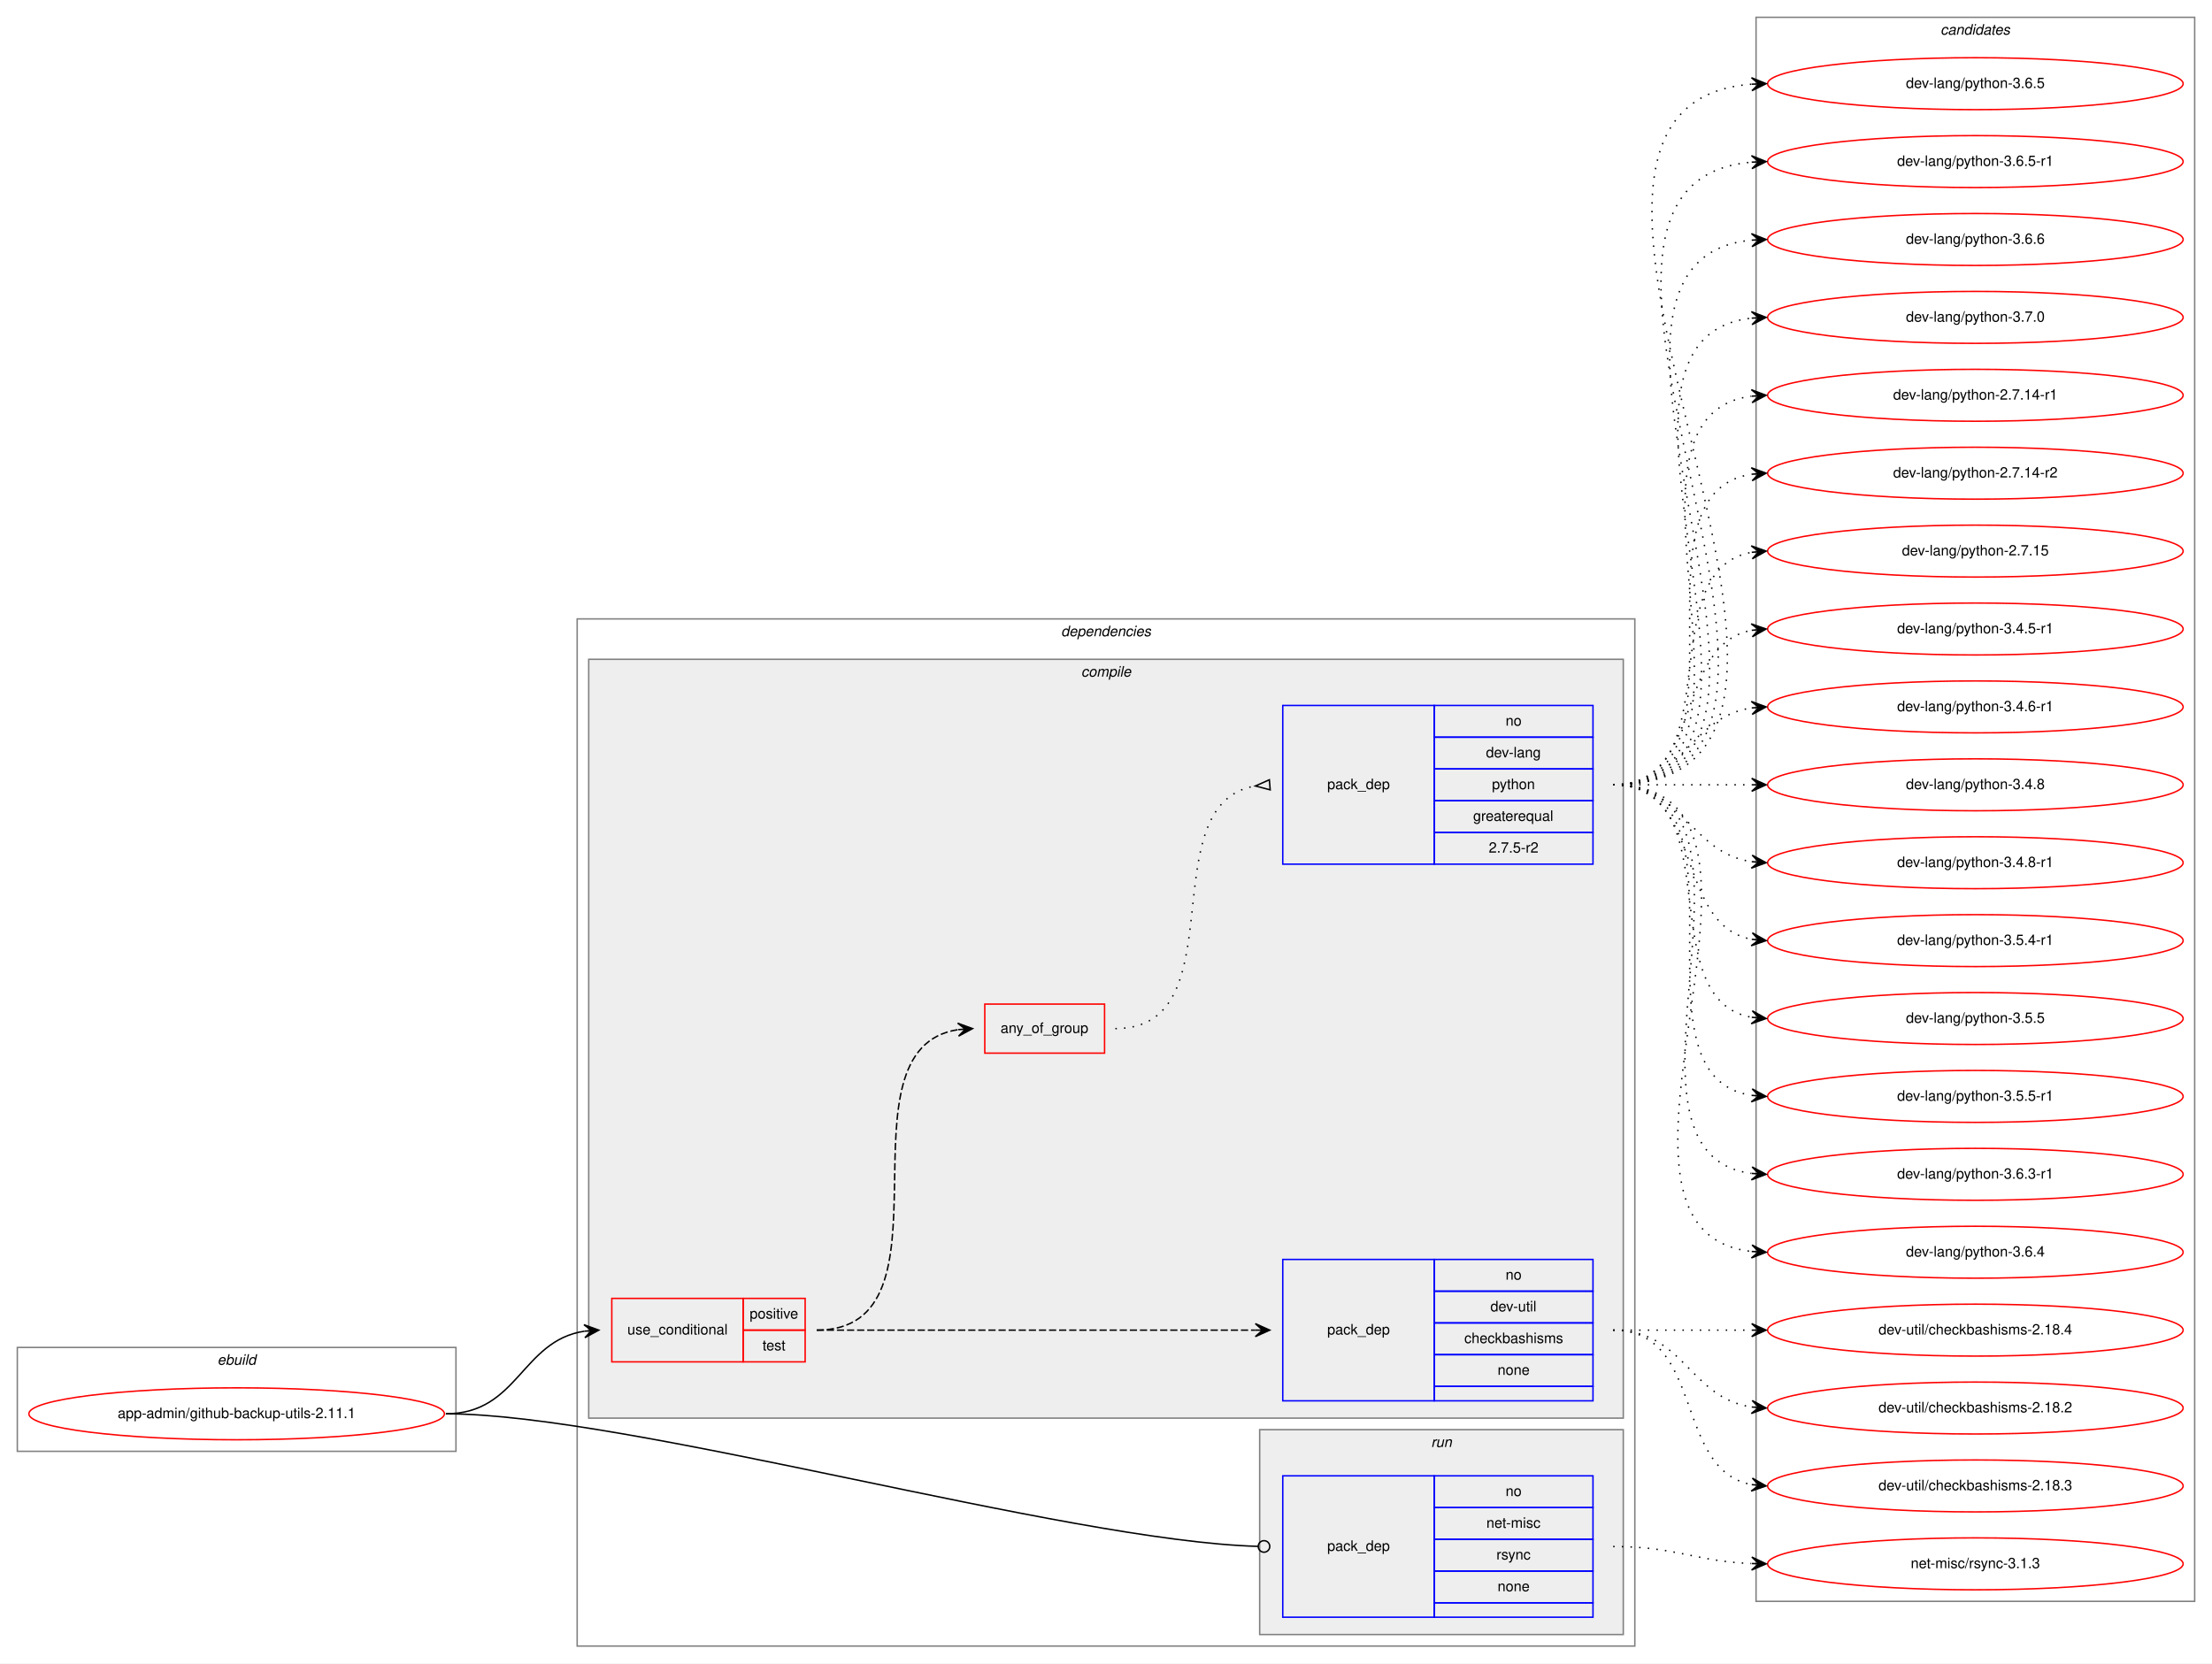
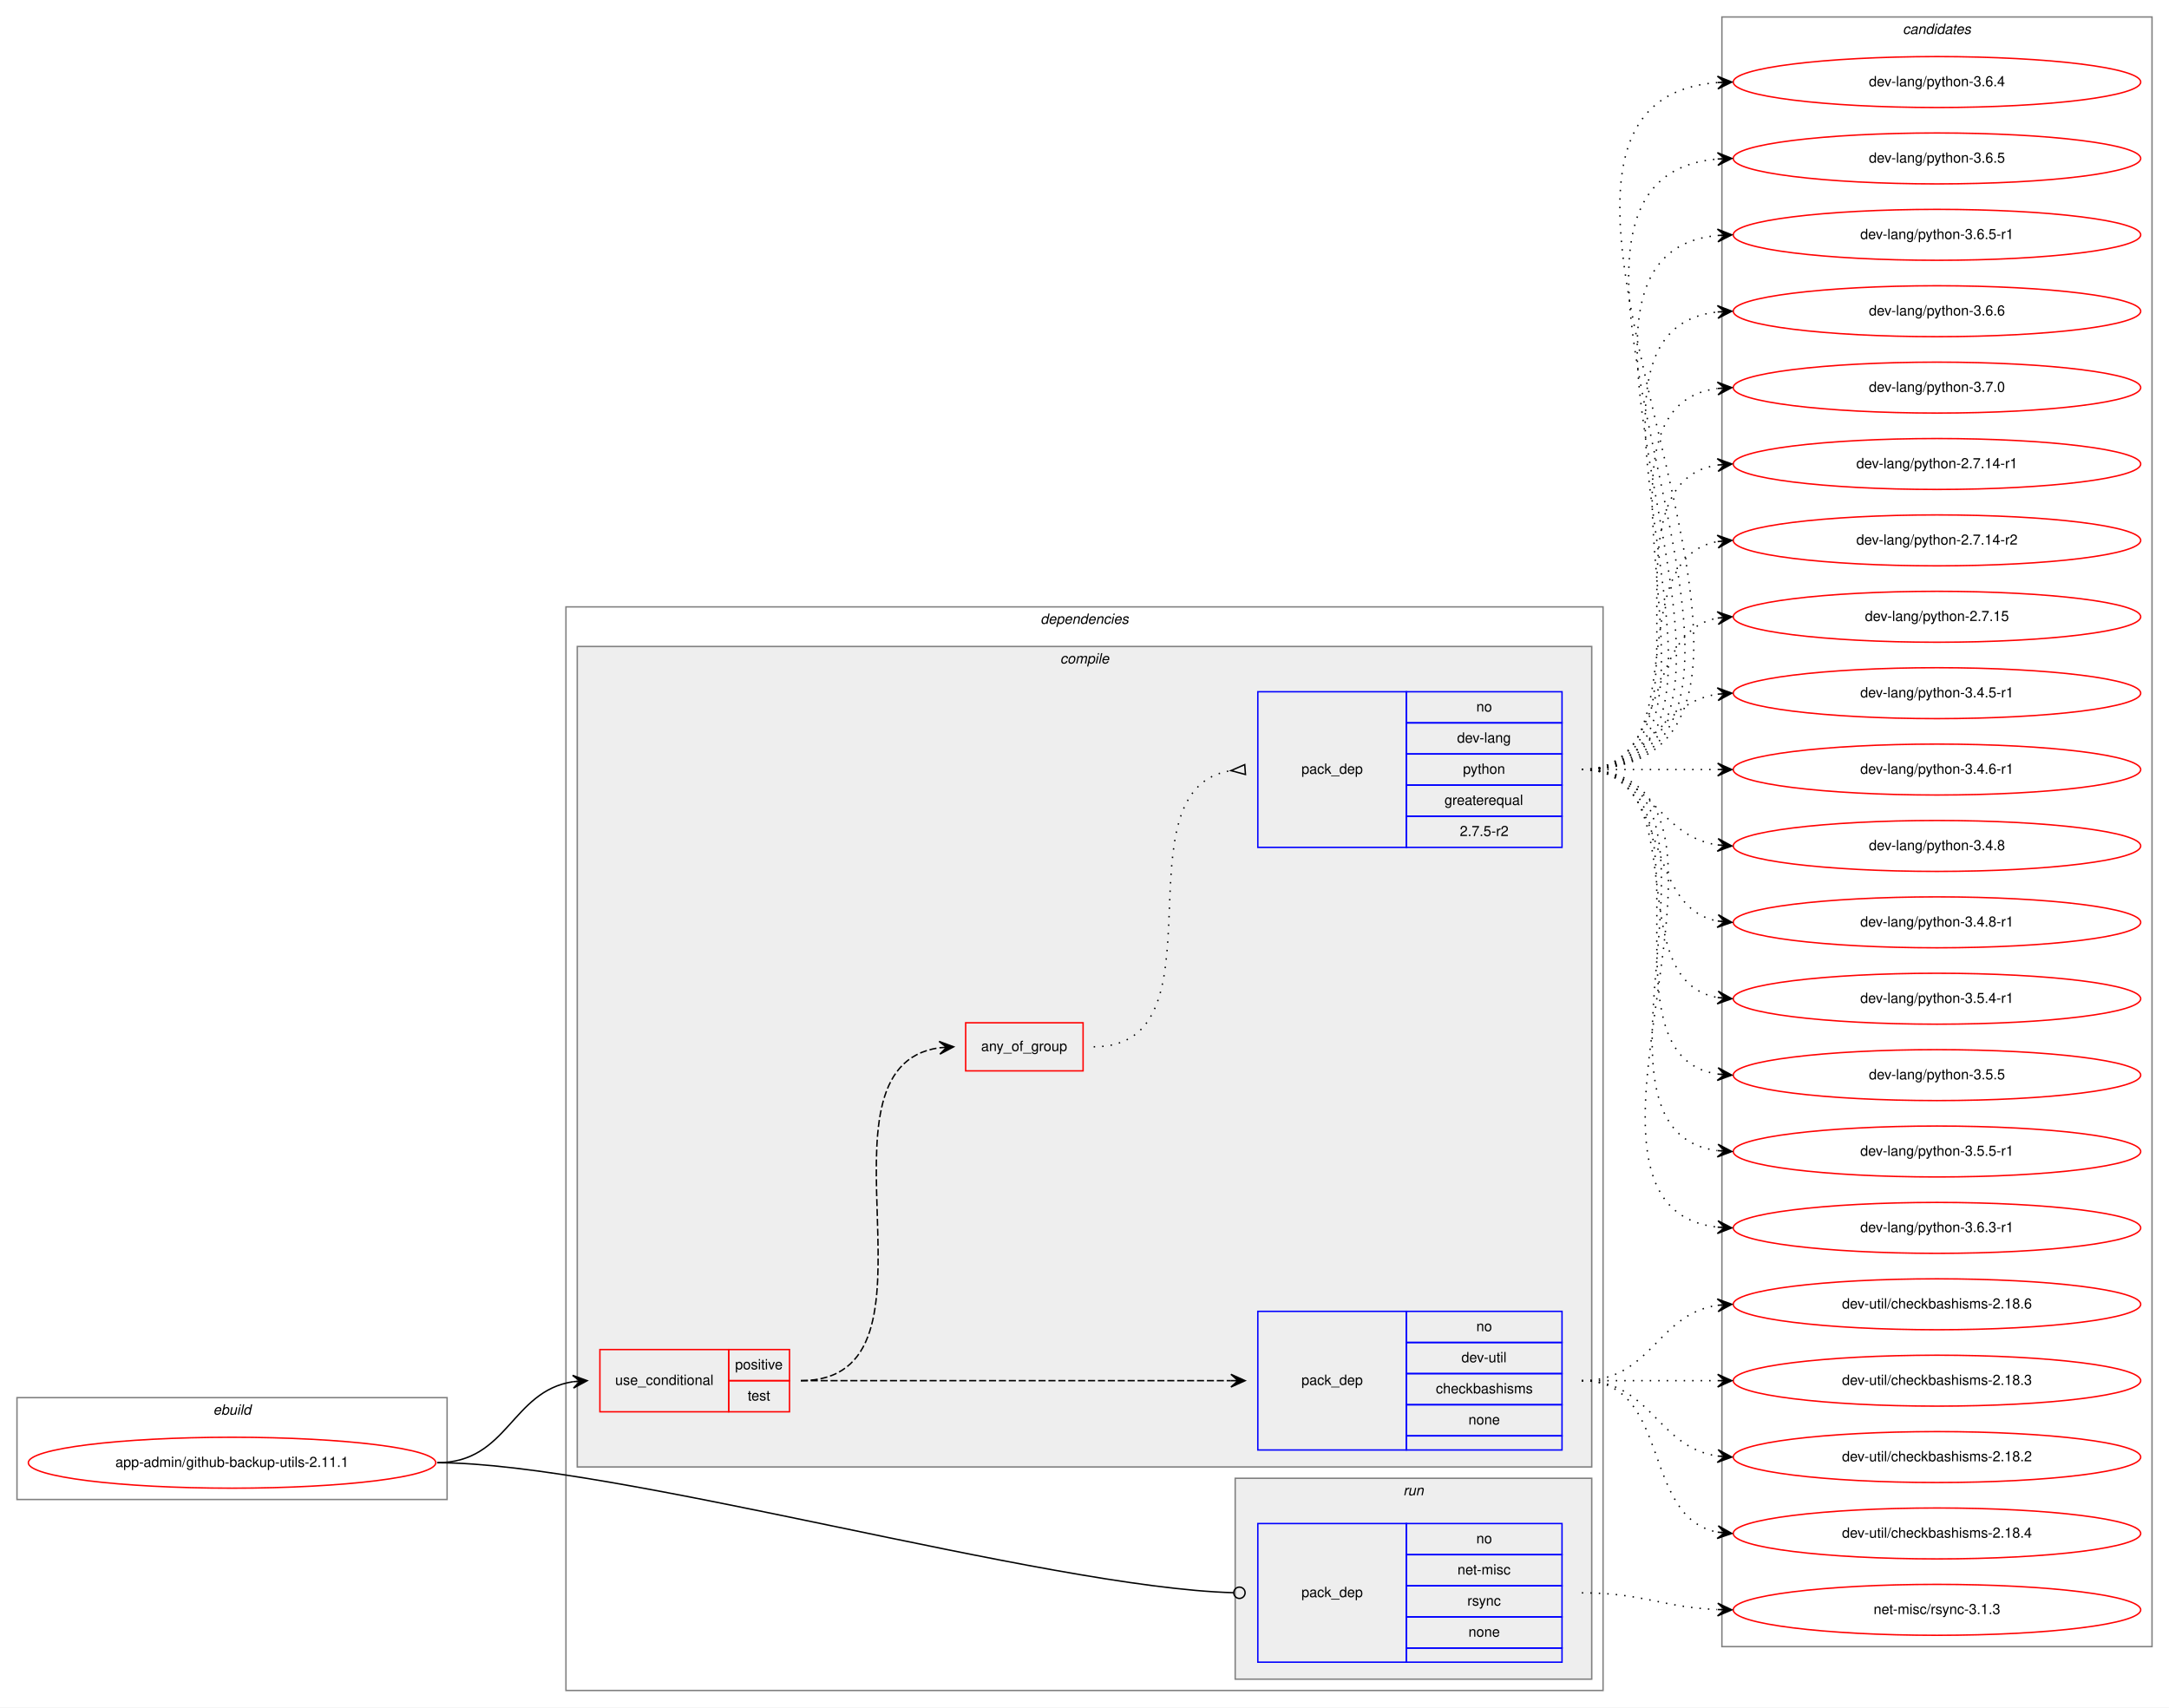
- <svg xmlns="http://www.w3.org/2000/svg" xmlns:xlink="http://www.w3.org/1999/xlink" width="1533pt" height="1153pt" viewBox="0.00 0.00 1533.00 1153.00">
-   <g id="graph0" class="graph" transform="scale(1 1) rotate(0) translate(4 1149)">
-     <polygon fill="white" stroke="transparent" points="-4,4 -4,-1149 1529,-1149 1529,4 -4,4" />
+ <svg xmlns="http://www.w3.org/2000/svg" xmlns:xlink="http://www.w3.org/1999/xlink" width="1533pt" height="1207pt" viewBox="0.00 0.00 1533.00 1207.00">
+   <g id="graph0" class="graph" transform="scale(1 1) rotate(0) translate(4 1203)">
+     <polygon fill="white" stroke="transparent" points="-4,4 -4,-1203 1529,-1203 1529,4 -4,4" />
    <g id="clust1" class="cluster">
      <polygon fill="none" stroke="gray" points="8,-143 8,-215 312,-215 312,-143 8,-143" />
      <text text-anchor="start" x="146.66" y="-203" font-family="Helvetica,sans-Serif" font-style="italic" font-size="10.00">ebuild</text>
    </g>
    <g id="clust2" class="cluster">
-       <polygon fill="none" stroke="gray" points="396,-8 396,-720 1129,-720 1129,-8 396,-8" />
-       <text text-anchor="start" x="731.38" y="-708" font-family="Helvetica,sans-Serif" font-style="italic" font-size="10.00">dependencies</text>
+       <polygon fill="none" stroke="gray" points="396,-8 396,-774 1129,-774 1129,-8 396,-8" />
+       <text text-anchor="start" x="731.38" y="-762" font-family="Helvetica,sans-Serif" font-style="italic" font-size="10.00">dependencies</text>
    </g>
    <g id="clust3" class="cluster">
-       <polygon fill="#eeeeee" stroke="gray" points="404,-166 404,-692 1121,-692 1121,-166 404,-166" />
-       <text text-anchor="start" x="745.28" y="-680" font-family="Helvetica,sans-Serif" font-style="italic" font-size="10.00">compile</text>
+       <polygon fill="#eeeeee" stroke="gray" points="404,-166 404,-746 1121,-746 1121,-166 404,-166" />
+       <text text-anchor="start" x="745.28" y="-734" font-family="Helvetica,sans-Serif" font-style="italic" font-size="10.00">compile</text>
    </g>
    <g id="clust9" class="cluster">
      <polygon fill="#eeeeee" stroke="gray" points="869,-16 869,-158 1121,-158 1121,-16 869,-16" />
      <text text-anchor="start" x="987.78" y="-146" font-family="Helvetica,sans-Serif" font-style="italic" font-size="10.00">run</text>
    </g>
    <g id="clust11" class="cluster">
-       <polygon fill="none" stroke="gray" points="1213,-39 1213,-1137 1517,-1137 1517,-39 1213,-39" />
-       <text text-anchor="start" x="1340.82" y="-1125" font-family="Helvetica,sans-Serif" font-style="italic" font-size="10.00">candidates</text>
+       <polygon fill="none" stroke="gray" points="1213,-39 1213,-1191 1517,-1191 1517,-39 1213,-39" />
+       <text text-anchor="start" x="1340.82" y="-1179" font-family="Helvetica,sans-Serif" font-style="italic" font-size="10.00">candidates</text>
    </g>
    <g id="node1" class="node">
      <g id="a_node1">
        <a xlink:href="../app-admin/github-backup-utils-2.11.1.svg" xlink:title="app-admin/github-backup-utils-2.11.1">
          <ellipse fill="none" stroke="red" cx="160" cy="-169" rx="144" ry="18" />
          <text text-anchor="middle" x="160" y="-166" font-family="Helvetica,sans-Serif" font-size="10.00">app-admin/github-backup-utils-2.11.1</text>
        </a>
      </g>
    </g>
    <g id="node2" class="node">
      <polygon fill="none" stroke="red" points="420,-205 420,-249 511,-249 511,-205 420,-205" />
      <text text-anchor="start" x="430.77" y="-224" font-family="Helvetica,sans-Serif" font-size="10.00">use_conditional</text>
      <polygon fill="none" stroke="red" points="511,-227 511,-249 554,-249 554,-227 511,-227" />
      <text text-anchor="start" x="515.55" y="-235" font-family="Helvetica,sans-Serif" font-size="10.00">positive</text>
      <polygon fill="none" stroke="red" points="511,-205 511,-227 554,-227 554,-205 511,-205" />
      <text text-anchor="start" x="524.44" y="-213" font-family="Helvetica,sans-Serif" font-size="10.00">test</text>
    </g>
    <g id="edge4" class="edge">
      <path fill="none" stroke="black" d="M305,-169C355.14,-169 357.24,-219.55 401,-226.27" />
      <polygon fill="black" stroke="black" points="411,-227 400.7,-230.76 406.01,-226.63 401.03,-226.27 401.03,-226.27 401.03,-226.27 406.01,-226.63 401.36,-221.78 411,-227 411,-227" />
    </g>
    <g id="node6" class="node">
      <polygon fill="none" stroke="blue" points="885,-28 885,-126 990,-126 990,-28 885,-28" />
      <text text-anchor="start" x="915.82" y="-74" font-family="Helvetica,sans-Serif" font-size="10.00">pack_dep</text>
      <polygon fill="none" stroke="blue" points="990,-104 990,-126 1100,-126 1100,-104 990,-104" />
      <text text-anchor="start" x="1039.44" y="-112" font-family="Helvetica,sans-Serif" font-size="10.00">no</text>
      <polygon fill="none" stroke="blue" points="990,-82 990,-104 1100,-104 1100,-82 990,-82" />
      <text text-anchor="start" x="1026.11" y="-90" font-family="Helvetica,sans-Serif" font-size="10.00">net-misc</text>
      <polygon fill="none" stroke="blue" points="990,-60 990,-82 1100,-82 1100,-60 990,-60" />
      <text text-anchor="start" x="1033.06" y="-68" font-family="Helvetica,sans-Serif" font-size="10.00">rsync</text>
      <polygon fill="none" stroke="blue" points="990,-38 990,-60 1100,-60 1100,-38 990,-38" />
      <text text-anchor="start" x="1033.88" y="-46" font-family="Helvetica,sans-Serif" font-size="10.00">none</text>
      <polygon fill="none" stroke="blue" points="990,-28 990,-38 1100,-38 1100,-28 990,-28" />
    </g>
    <g id="edge5" class="edge">
      <path fill="none" stroke="black" d="M305,-169C430.89,-169 734.68,-80.73 867.86,-77.11" />
      <ellipse fill="none" stroke="black" cx="872" cy="-77.06" rx="4" ry="4" />
    </g>
    <g id="node3" class="node">
      <polygon fill="none" stroke="blue" points="885,-178 885,-276 990,-276 990,-178 885,-178" />
      <text text-anchor="start" x="915.82" y="-224" font-family="Helvetica,sans-Serif" font-size="10.00">pack_dep</text>
      <polygon fill="none" stroke="blue" points="990,-254 990,-276 1100,-276 1100,-254 990,-254" />
      <text text-anchor="start" x="1039.44" y="-262" font-family="Helvetica,sans-Serif" font-size="10.00">no</text>
      <polygon fill="none" stroke="blue" points="990,-232 990,-254 1100,-254 1100,-232 990,-232" />
      <text text-anchor="start" x="1028.89" y="-240" font-family="Helvetica,sans-Serif" font-size="10.00">dev-util</text>
      <polygon fill="none" stroke="blue" points="990,-210 990,-232 1100,-232 1100,-210 990,-210" />
      <text text-anchor="start" x="1010.83" y="-218" font-family="Helvetica,sans-Serif" font-size="10.00">checkbashisms</text>
      <polygon fill="none" stroke="blue" points="990,-188 990,-210 1100,-210 1100,-188 990,-188" />
      <text text-anchor="start" x="1033.88" y="-196" font-family="Helvetica,sans-Serif" font-size="10.00">none</text>
      <polygon fill="none" stroke="blue" points="990,-178 990,-188 1100,-188 1100,-178 990,-178" />
    </g>
    <g id="edge1" class="edge">
      <path fill="none" stroke="black" stroke-dasharray="5,2" d="M562,-227C698.15,-227 734.68,-227 865.96,-227" />
      <polygon fill="black" stroke="black" points="876,-227 866,-231.5 871,-227 866,-227 866,-227 866,-227 871,-227 866,-222.5 876,-227 876,-227" />
    </g>
    <g id="node4" class="node">
-       <polygon fill="none" stroke="red" points="678.5,-419 678.5,-453 761.5,-453 761.5,-419 678.5,-419" />
-       <text text-anchor="start" x="689.43" y="-433" font-family="Helvetica,sans-Serif" font-size="10.00">any_of_group</text>
+       <polygon fill="none" stroke="red" points="678.5,-446 678.5,-480 761.5,-480 761.5,-446 678.5,-446" />
+       <text text-anchor="start" x="689.43" y="-460" font-family="Helvetica,sans-Serif" font-size="10.00">any_of_group</text>
    </g>
    <g id="edge3" class="edge">
-       <path fill="none" stroke="black" stroke-dasharray="5,2" d="M562,-227C662.98,-227 572.11,-421.96 659.98,-435.28" />
-       <polygon fill="black" stroke="black" points="670,-436 659.7,-439.78 665.01,-435.64 660.03,-435.29 660.03,-435.29 660.03,-435.29 665.01,-435.64 660.35,-430.8 670,-436 670,-436" />
+       <path fill="none" stroke="black" stroke-dasharray="5,2" d="M562,-227C673.75,-227 562.09,-448.48 659.87,-462.32" />
+       <polygon fill="black" stroke="black" points="670,-463 659.72,-466.82 665.01,-462.67 660.02,-462.33 660.02,-462.33 660.02,-462.33 665.01,-462.67 660.32,-457.84 670,-463 670,-463" />
    </g>
    <g id="node7" class="node">
      <g id="a_node7">
+         <a xlink:href="../dev-util/checkbashisms-2.18.3.svg" xlink:title="dev-util/checkbashisms-2.18.3">
+           <ellipse fill="none" stroke="red" cx="1365" cy="-227" rx="144" ry="18" />
+           <text text-anchor="middle" x="1365" y="-224" font-family="Helvetica,sans-Serif" font-size="10.00">dev-util/checkbashisms-2.18.3</text>
+         </a>
+       </g>
+     </g>
+     <g id="edge6" class="edge">
+       <path fill="none" stroke="black" stroke-dasharray="1,5" d="M1114,-227C1157.43,-227 1170.83,-227 1209.57,-227" />
+       <polygon fill="black" stroke="black" points="1220,-227 1210,-231.5 1215,-227 1210,-227 1210,-227 1210,-227 1215,-227 1210,-222.5 1220,-227 1220,-227" />
+     </g>
+     <g id="node8" class="node">
+       <g id="a_node8">
        <a xlink:href="../dev-util/checkbashisms-2.18.2.svg" xlink:title="dev-util/checkbashisms-2.18.2">
          <ellipse fill="none" stroke="red" cx="1365" cy="-173" rx="144" ry="18" />
          <text text-anchor="middle" x="1365" y="-170" font-family="Helvetica,sans-Serif" font-size="10.00">dev-util/checkbashisms-2.18.2</text>
        </a>
      </g>
    </g>
-     <g id="edge6" class="edge">
+     <g id="edge7" class="edge">
      <path fill="none" stroke="black" stroke-dasharray="1,5" d="M1114,-227C1163.26,-227 1166.85,-180.13 1209.86,-173.72" />
      <polygon fill="black" stroke="black" points="1220,-173 1210.35,-178.2 1215.01,-173.36 1210.03,-173.71 1210.03,-173.71 1210.03,-173.71 1215.01,-173.36 1209.71,-169.22 1220,-173 1220,-173" />
-     </g>
-     <g id="node8" class="node">
-       <g id="a_node8">
-         <a xlink:href="../dev-util/checkbashisms-2.18.3.svg" xlink:title="dev-util/checkbashisms-2.18.3">
-           <ellipse fill="none" stroke="red" cx="1365" cy="-119" rx="144" ry="18" />
-           <text text-anchor="middle" x="1365" y="-116" font-family="Helvetica,sans-Serif" font-size="10.00">dev-util/checkbashisms-2.18.3</text>
-         </a>
-       </g>
-     </g>
-     <g id="edge7" class="edge">
-       <path fill="none" stroke="black" stroke-dasharray="1,5" d="M1114,-227C1177.58,-227 1155.58,-130.49 1209.79,-119.93" />
-       <polygon fill="black" stroke="black" points="1220,-119 1210.45,-124.39 1215.02,-119.46 1210.04,-119.91 1210.04,-119.91 1210.04,-119.91 1215.02,-119.46 1209.63,-115.43 1220,-119 1220,-119" />
    </g>
    <g id="node9" class="node">
      <g id="a_node9">
        <a xlink:href="../dev-util/checkbashisms-2.18.4.svg" xlink:title="dev-util/checkbashisms-2.18.4">
-           <ellipse fill="none" stroke="red" cx="1365" cy="-227" rx="144" ry="18" />
-           <text text-anchor="middle" x="1365" y="-224" font-family="Helvetica,sans-Serif" font-size="10.00">dev-util/checkbashisms-2.18.4</text>
+           <ellipse fill="none" stroke="red" cx="1365" cy="-119" rx="144" ry="18" />
+           <text text-anchor="middle" x="1365" y="-116" font-family="Helvetica,sans-Serif" font-size="10.00">dev-util/checkbashisms-2.18.4</text>
        </a>
      </g>
    </g>
    <g id="edge8" class="edge">
-       <path fill="none" stroke="black" stroke-dasharray="1,5" d="M1114,-227C1157.43,-227 1170.83,-227 1209.57,-227" />
-       <polygon fill="black" stroke="black" points="1220,-227 1210,-231.5 1215,-227 1210,-227 1210,-227 1210,-227 1215,-227 1210,-222.5 1220,-227 1220,-227" />
-     </g>
-     <g id="node5" class="node">
-       <polygon fill="none" stroke="blue" points="885,-550 885,-660 990,-660 990,-550 885,-550" />
-       <text text-anchor="start" x="915.82" y="-602" font-family="Helvetica,sans-Serif" font-size="10.00">pack_dep</text>
-       <polygon fill="none" stroke="blue" points="990,-638 990,-660 1100,-660 1100,-638 990,-638" />
-       <text text-anchor="start" x="1039.44" y="-646" font-family="Helvetica,sans-Serif" font-size="10.00">no</text>
-       <polygon fill="none" stroke="blue" points="990,-616 990,-638 1100,-638 1100,-616 990,-616" />
-       <text text-anchor="start" x="1025.83" y="-624" font-family="Helvetica,sans-Serif" font-size="10.00">dev-lang</text>
-       <polygon fill="none" stroke="blue" points="990,-594 990,-616 1100,-616 1100,-594 990,-594" />
-       <text text-anchor="start" x="1029.99" y="-602" font-family="Helvetica,sans-Serif" font-size="10.00">python</text>
-       <polygon fill="none" stroke="blue" points="990,-572 990,-594 1100,-594 1100,-572 990,-572" />
-       <text text-anchor="start" x="1016.94" y="-580" font-family="Helvetica,sans-Serif" font-size="10.00">greaterequal</text>
-       <polygon fill="none" stroke="blue" points="990,-550 990,-572 1100,-572 1100,-550 990,-550" />
-       <text text-anchor="start" x="1027.77" y="-558" font-family="Helvetica,sans-Serif" font-size="10.00">2.7.5-r2</text>
-     </g>
-     <g id="edge2" class="edge">
-       <path fill="none" stroke="black" stroke-dasharray="1,5" d="M769,-436C854.25,-436 792.64,-591.42 865.85,-604.17" />
-       <polygon fill="none" stroke="black" points="875.71,-608.49 866.03,-604.19 876.29,-601.51 875.71,-608.49" />
+       <path fill="none" stroke="black" stroke-dasharray="1,5" d="M1114,-227C1177.58,-227 1155.58,-130.49 1209.79,-119.93" />
+       <polygon fill="black" stroke="black" points="1220,-119 1210.45,-124.39 1215.02,-119.46 1210.04,-119.91 1210.04,-119.91 1210.04,-119.91 1215.02,-119.46 1209.63,-115.43 1220,-119 1220,-119" />
    </g>
    <g id="node10" class="node">
      <g id="a_node10">
+         <a xlink:href="../dev-util/checkbashisms-2.18.6.svg" xlink:title="dev-util/checkbashisms-2.18.6">
+           <ellipse fill="none" stroke="red" cx="1365" cy="-281" rx="144" ry="18" />
+           <text text-anchor="middle" x="1365" y="-278" font-family="Helvetica,sans-Serif" font-size="10.00">dev-util/checkbashisms-2.18.6</text>
+         </a>
+       </g>
+     </g>
+     <g id="edge9" class="edge">
+       <path fill="none" stroke="black" stroke-dasharray="1,5" d="M1114,-227C1163.26,-227 1166.85,-273.87 1209.86,-280.28" />
+       <polygon fill="black" stroke="black" points="1220,-281 1209.71,-284.78 1215.01,-280.64 1210.03,-280.29 1210.03,-280.29 1210.03,-280.29 1215.01,-280.64 1210.35,-275.8 1220,-281 1220,-281" />
+     </g>
+     <g id="node5" class="node">
+       <polygon fill="none" stroke="blue" points="885,-604 885,-714 990,-714 990,-604 885,-604" />
+       <text text-anchor="start" x="915.82" y="-656" font-family="Helvetica,sans-Serif" font-size="10.00">pack_dep</text>
+       <polygon fill="none" stroke="blue" points="990,-692 990,-714 1100,-714 1100,-692 990,-692" />
+       <text text-anchor="start" x="1039.44" y="-700" font-family="Helvetica,sans-Serif" font-size="10.00">no</text>
+       <polygon fill="none" stroke="blue" points="990,-670 990,-692 1100,-692 1100,-670 990,-670" />
+       <text text-anchor="start" x="1025.83" y="-678" font-family="Helvetica,sans-Serif" font-size="10.00">dev-lang</text>
+       <polygon fill="none" stroke="blue" points="990,-648 990,-670 1100,-670 1100,-648 990,-648" />
+       <text text-anchor="start" x="1029.99" y="-656" font-family="Helvetica,sans-Serif" font-size="10.00">python</text>
+       <polygon fill="none" stroke="blue" points="990,-626 990,-648 1100,-648 1100,-626 990,-626" />
+       <text text-anchor="start" x="1016.94" y="-634" font-family="Helvetica,sans-Serif" font-size="10.00">greaterequal</text>
+       <polygon fill="none" stroke="blue" points="990,-604 990,-626 1100,-626 1100,-604 990,-604" />
+       <text text-anchor="start" x="1027.77" y="-612" font-family="Helvetica,sans-Serif" font-size="10.00">2.7.5-r2</text>
+     </g>
+     <g id="edge2" class="edge">
+       <path fill="none" stroke="black" stroke-dasharray="1,5" d="M769,-463C864.66,-463 783.12,-645.09 865.97,-658.25" />
+       <polygon fill="none" stroke="black" points="875.74,-662.49 866.03,-658.25 876.26,-655.51 875.74,-662.49" />
+     </g>
+     <g id="node11" class="node">
+       <g id="a_node11">
        <a xlink:href="../dev-lang/python-2.7.14-r1.svg" xlink:title="dev-lang/python-2.7.14-r1">
          <ellipse fill="none" stroke="red" cx="1365" cy="-875" rx="144" ry="18" />
          <text text-anchor="middle" x="1365" y="-872" font-family="Helvetica,sans-Serif" font-size="10.00">dev-lang/python-2.7.14-r1</text>
        </a>
      </g>
    </g>
-     <g id="edge9" class="edge">
-       <path fill="none" stroke="black" stroke-dasharray="1,5" d="M1114,-605C1239.27,-605 1099.46,-859.92 1209.71,-874.36" />
-       <polygon fill="black" stroke="black" points="1220,-875 1209.74,-878.87 1215.01,-874.69 1210.02,-874.38 1210.02,-874.38 1210.02,-874.38 1215.01,-874.69 1210.3,-869.89 1220,-875 1220,-875" />
-     </g>
-     <g id="node11" class="node">
-       <g id="a_node11">
+     <g id="edge10" class="edge">
+       <path fill="none" stroke="black" stroke-dasharray="1,5" d="M1114,-659C1217.28,-659 1120.19,-860.49 1209.77,-874.26" />
+       <polygon fill="black" stroke="black" points="1220,-875 1209.7,-878.77 1215.01,-874.64 1210.03,-874.28 1210.03,-874.28 1210.03,-874.28 1215.01,-874.64 1210.35,-869.79 1220,-875 1220,-875" />
+     </g>
+     <g id="node12" class="node">
+       <g id="a_node12">
        <a xlink:href="../dev-lang/python-2.7.14-r2.svg" xlink:title="dev-lang/python-2.7.14-r2">
          <ellipse fill="none" stroke="red" cx="1365" cy="-821" rx="144" ry="18" />
          <text text-anchor="middle" x="1365" y="-818" font-family="Helvetica,sans-Serif" font-size="10.00">dev-lang/python-2.7.14-r2</text>
        </a>
      </g>
    </g>
-     <g id="edge10" class="edge">
-       <path fill="none" stroke="black" stroke-dasharray="1,5" d="M1114,-605C1217.28,-605 1120.19,-806.49 1209.77,-820.26" />
-       <polygon fill="black" stroke="black" points="1220,-821 1209.7,-824.77 1215.01,-820.64 1210.03,-820.28 1210.03,-820.28 1210.03,-820.28 1215.01,-820.64 1210.35,-815.79 1220,-821 1220,-821" />
-     </g>
-     <g id="node12" class="node">
-       <g id="a_node12">
+     <g id="edge11" class="edge">
+       <path fill="none" stroke="black" stroke-dasharray="1,5" d="M1114,-659C1196.35,-659 1139.36,-807.38 1209.73,-820.13" />
+       <polygon fill="black" stroke="black" points="1220,-821 1209.66,-824.64 1215.02,-820.58 1210.04,-820.15 1210.04,-820.15 1210.04,-820.15 1215.02,-820.58 1210.42,-815.67 1220,-821 1220,-821" />
+     </g>
+     <g id="node13" class="node">
+       <g id="a_node13">
        <a xlink:href="../dev-lang/python-2.7.15.svg" xlink:title="dev-lang/python-2.7.15">
          <ellipse fill="none" stroke="red" cx="1365" cy="-767" rx="144" ry="18" />
          <text text-anchor="middle" x="1365" y="-764" font-family="Helvetica,sans-Serif" font-size="10.00">dev-lang/python-2.7.15</text>
        </a>
      </g>
    </g>
-     <g id="edge11" class="edge">
-       <path fill="none" stroke="black" stroke-dasharray="1,5" d="M1114,-605C1196.35,-605 1139.36,-753.38 1209.73,-766.13" />
-       <polygon fill="black" stroke="black" points="1220,-767 1209.66,-770.64 1215.02,-766.58 1210.04,-766.15 1210.04,-766.15 1210.04,-766.15 1215.02,-766.58 1210.42,-761.67 1220,-767 1220,-767" />
-     </g>
-     <g id="node13" class="node">
-       <g id="a_node13">
+     <g id="edge12" class="edge">
+       <path fill="none" stroke="black" stroke-dasharray="1,5" d="M1114,-659C1177.58,-659 1155.58,-755.51 1209.79,-766.07" />
+       <polygon fill="black" stroke="black" points="1220,-767 1209.63,-770.57 1215.02,-766.54 1210.04,-766.09 1210.04,-766.09 1210.04,-766.09 1215.02,-766.54 1210.45,-761.61 1220,-767 1220,-767" />
+     </g>
+     <g id="node14" class="node">
+       <g id="a_node14">
        <a xlink:href="../dev-lang/python-3.4.5-r1.svg" xlink:title="dev-lang/python-3.4.5-r1">
          <ellipse fill="none" stroke="red" cx="1365" cy="-713" rx="144" ry="18" />
          <text text-anchor="middle" x="1365" y="-710" font-family="Helvetica,sans-Serif" font-size="10.00">dev-lang/python-3.4.5-r1</text>
        </a>
      </g>
    </g>
-     <g id="edge12" class="edge">
-       <path fill="none" stroke="black" stroke-dasharray="1,5" d="M1114,-605C1177.58,-605 1155.58,-701.51 1209.79,-712.07" />
-       <polygon fill="black" stroke="black" points="1220,-713 1209.63,-716.57 1215.02,-712.54 1210.04,-712.09 1210.04,-712.09 1210.04,-712.09 1215.02,-712.54 1210.45,-707.61 1220,-713 1220,-713" />
-     </g>
-     <g id="node14" class="node">
-       <g id="a_node14">
+     <g id="edge13" class="edge">
+       <path fill="none" stroke="black" stroke-dasharray="1,5" d="M1114,-659C1163.26,-659 1166.85,-705.87 1209.86,-712.28" />
+       <polygon fill="black" stroke="black" points="1220,-713 1209.71,-716.78 1215.01,-712.64 1210.03,-712.29 1210.03,-712.29 1210.03,-712.29 1215.01,-712.64 1210.35,-707.8 1220,-713 1220,-713" />
+     </g>
+     <g id="node15" class="node">
+       <g id="a_node15">
        <a xlink:href="../dev-lang/python-3.4.6-r1.svg" xlink:title="dev-lang/python-3.4.6-r1">
          <ellipse fill="none" stroke="red" cx="1365" cy="-659" rx="144" ry="18" />
          <text text-anchor="middle" x="1365" y="-656" font-family="Helvetica,sans-Serif" font-size="10.00">dev-lang/python-3.4.6-r1</text>
        </a>
      </g>
    </g>
-     <g id="edge13" class="edge">
-       <path fill="none" stroke="black" stroke-dasharray="1,5" d="M1114,-605C1163.26,-605 1166.85,-651.87 1209.86,-658.28" />
-       <polygon fill="black" stroke="black" points="1220,-659 1209.71,-662.78 1215.01,-658.64 1210.03,-658.29 1210.03,-658.29 1210.03,-658.29 1215.01,-658.64 1210.35,-653.8 1220,-659 1220,-659" />
-     </g>
-     <g id="node15" class="node">
-       <g id="a_node15">
+     <g id="edge14" class="edge">
+       <path fill="none" stroke="black" stroke-dasharray="1,5" d="M1114,-659C1157.43,-659 1170.83,-659 1209.57,-659" />
+       <polygon fill="black" stroke="black" points="1220,-659 1210,-663.5 1215,-659 1210,-659 1210,-659 1210,-659 1215,-659 1210,-654.5 1220,-659 1220,-659" />
+     </g>
+     <g id="node16" class="node">
+       <g id="a_node16">
        <a xlink:href="../dev-lang/python-3.4.8.svg" xlink:title="dev-lang/python-3.4.8">
          <ellipse fill="none" stroke="red" cx="1365" cy="-605" rx="144" ry="18" />
          <text text-anchor="middle" x="1365" y="-602" font-family="Helvetica,sans-Serif" font-size="10.00">dev-lang/python-3.4.8</text>
        </a>
      </g>
    </g>
-     <g id="edge14" class="edge">
-       <path fill="none" stroke="black" stroke-dasharray="1,5" d="M1114,-605C1157.43,-605 1170.83,-605 1209.57,-605" />
-       <polygon fill="black" stroke="black" points="1220,-605 1210,-609.5 1215,-605 1210,-605 1210,-605 1210,-605 1215,-605 1210,-600.5 1220,-605 1220,-605" />
-     </g>
-     <g id="node16" class="node">
-       <g id="a_node16">
+     <g id="edge15" class="edge">
+       <path fill="none" stroke="black" stroke-dasharray="1,5" d="M1114,-659C1163.26,-659 1166.85,-612.13 1209.86,-605.72" />
+       <polygon fill="black" stroke="black" points="1220,-605 1210.35,-610.2 1215.01,-605.36 1210.03,-605.71 1210.03,-605.71 1210.03,-605.71 1215.01,-605.36 1209.71,-601.22 1220,-605 1220,-605" />
+     </g>
+     <g id="node17" class="node">
+       <g id="a_node17">
        <a xlink:href="../dev-lang/python-3.4.8-r1.svg" xlink:title="dev-lang/python-3.4.8-r1">
          <ellipse fill="none" stroke="red" cx="1365" cy="-551" rx="144" ry="18" />
          <text text-anchor="middle" x="1365" y="-548" font-family="Helvetica,sans-Serif" font-size="10.00">dev-lang/python-3.4.8-r1</text>
        </a>
      </g>
    </g>
-     <g id="edge15" class="edge">
-       <path fill="none" stroke="black" stroke-dasharray="1,5" d="M1114,-605C1163.26,-605 1166.85,-558.13 1209.86,-551.72" />
-       <polygon fill="black" stroke="black" points="1220,-551 1210.35,-556.2 1215.01,-551.36 1210.03,-551.71 1210.03,-551.71 1210.03,-551.71 1215.01,-551.36 1209.71,-547.22 1220,-551 1220,-551" />
-     </g>
-     <g id="node17" class="node">
-       <g id="a_node17">
+     <g id="edge16" class="edge">
+       <path fill="none" stroke="black" stroke-dasharray="1,5" d="M1114,-659C1177.58,-659 1155.58,-562.49 1209.79,-551.93" />
+       <polygon fill="black" stroke="black" points="1220,-551 1210.45,-556.39 1215.02,-551.46 1210.04,-551.91 1210.04,-551.91 1210.04,-551.91 1215.02,-551.46 1209.63,-547.43 1220,-551 1220,-551" />
+     </g>
+     <g id="node18" class="node">
+       <g id="a_node18">
        <a xlink:href="../dev-lang/python-3.5.4-r1.svg" xlink:title="dev-lang/python-3.5.4-r1">
          <ellipse fill="none" stroke="red" cx="1365" cy="-497" rx="144" ry="18" />
          <text text-anchor="middle" x="1365" y="-494" font-family="Helvetica,sans-Serif" font-size="10.00">dev-lang/python-3.5.4-r1</text>
        </a>
      </g>
    </g>
-     <g id="edge16" class="edge">
-       <path fill="none" stroke="black" stroke-dasharray="1,5" d="M1114,-605C1177.58,-605 1155.58,-508.49 1209.79,-497.93" />
-       <polygon fill="black" stroke="black" points="1220,-497 1210.45,-502.39 1215.02,-497.46 1210.04,-497.91 1210.04,-497.91 1210.04,-497.91 1215.02,-497.46 1209.63,-493.43 1220,-497 1220,-497" />
-     </g>
-     <g id="node18" class="node">
-       <g id="a_node18">
+     <g id="edge17" class="edge">
+       <path fill="none" stroke="black" stroke-dasharray="1,5" d="M1114,-659C1196.35,-659 1139.36,-510.62 1209.73,-497.87" />
+       <polygon fill="black" stroke="black" points="1220,-497 1210.42,-502.33 1215.02,-497.42 1210.04,-497.85 1210.04,-497.85 1210.04,-497.85 1215.02,-497.42 1209.66,-493.36 1220,-497 1220,-497" />
+     </g>
+     <g id="node19" class="node">
+       <g id="a_node19">
        <a xlink:href="../dev-lang/python-3.5.5.svg" xlink:title="dev-lang/python-3.5.5">
          <ellipse fill="none" stroke="red" cx="1365" cy="-443" rx="144" ry="18" />
          <text text-anchor="middle" x="1365" y="-440" font-family="Helvetica,sans-Serif" font-size="10.00">dev-lang/python-3.5.5</text>
        </a>
      </g>
    </g>
-     <g id="edge17" class="edge">
-       <path fill="none" stroke="black" stroke-dasharray="1,5" d="M1114,-605C1196.35,-605 1139.36,-456.62 1209.73,-443.87" />
-       <polygon fill="black" stroke="black" points="1220,-443 1210.42,-448.33 1215.02,-443.42 1210.04,-443.85 1210.04,-443.85 1210.04,-443.85 1215.02,-443.42 1209.66,-439.36 1220,-443 1220,-443" />
-     </g>
-     <g id="node19" class="node">
-       <g id="a_node19">
+     <g id="edge18" class="edge">
+       <path fill="none" stroke="black" stroke-dasharray="1,5" d="M1114,-659C1217.28,-659 1120.19,-457.51 1209.77,-443.74" />
+       <polygon fill="black" stroke="black" points="1220,-443 1210.35,-448.21 1215.01,-443.36 1210.03,-443.72 1210.03,-443.72 1210.03,-443.72 1215.01,-443.36 1209.7,-439.23 1220,-443 1220,-443" />
+     </g>
+     <g id="node20" class="node">
+       <g id="a_node20">
        <a xlink:href="../dev-lang/python-3.5.5-r1.svg" xlink:title="dev-lang/python-3.5.5-r1">
          <ellipse fill="none" stroke="red" cx="1365" cy="-389" rx="144" ry="18" />
          <text text-anchor="middle" x="1365" y="-386" font-family="Helvetica,sans-Serif" font-size="10.00">dev-lang/python-3.5.5-r1</text>
        </a>
      </g>
    </g>
-     <g id="edge18" class="edge">
-       <path fill="none" stroke="black" stroke-dasharray="1,5" d="M1114,-605C1217.28,-605 1120.19,-403.51 1209.77,-389.74" />
-       <polygon fill="black" stroke="black" points="1220,-389 1210.35,-394.21 1215.01,-389.36 1210.03,-389.72 1210.03,-389.72 1210.03,-389.72 1215.01,-389.36 1209.7,-385.23 1220,-389 1220,-389" />
-     </g>
-     <g id="node20" class="node">
-       <g id="a_node20">
+     <g id="edge19" class="edge">
+       <path fill="none" stroke="black" stroke-dasharray="1,5" d="M1114,-659C1239.27,-659 1099.46,-404.08 1209.71,-389.64" />
+       <polygon fill="black" stroke="black" points="1220,-389 1210.3,-394.11 1215.01,-389.31 1210.02,-389.62 1210.02,-389.62 1210.02,-389.62 1215.01,-389.31 1209.74,-385.13 1220,-389 1220,-389" />
+     </g>
+     <g id="node21" class="node">
+       <g id="a_node21">
        <a xlink:href="../dev-lang/python-3.6.3-r1.svg" xlink:title="dev-lang/python-3.6.3-r1">
          <ellipse fill="none" stroke="red" cx="1365" cy="-335" rx="144" ry="18" />
          <text text-anchor="middle" x="1365" y="-332" font-family="Helvetica,sans-Serif" font-size="10.00">dev-lang/python-3.6.3-r1</text>
        </a>
      </g>
    </g>
-     <g id="edge19" class="edge">
-       <path fill="none" stroke="black" stroke-dasharray="1,5" d="M1114,-605C1239.27,-605 1099.46,-350.08 1209.71,-335.64" />
-       <polygon fill="black" stroke="black" points="1220,-335 1210.3,-340.11 1215.01,-335.31 1210.02,-335.62 1210.02,-335.62 1210.02,-335.62 1215.01,-335.31 1209.74,-331.13 1220,-335 1220,-335" />
-     </g>
-     <g id="node21" class="node">
-       <g id="a_node21">
-         <a xlink:href="../dev-lang/python-3.6.4.svg" xlink:title="dev-lang/python-3.6.4">
-           <ellipse fill="none" stroke="red" cx="1365" cy="-281" rx="144" ry="18" />
-           <text text-anchor="middle" x="1365" y="-278" font-family="Helvetica,sans-Serif" font-size="10.00">dev-lang/python-3.6.4</text>
-         </a>
-       </g>
-     </g>
    <g id="edge20" class="edge">
-       <path fill="none" stroke="black" stroke-dasharray="1,5" d="M1114,-605C1261.96,-605 1077.53,-296.01 1209.91,-281.53" />
-       <polygon fill="black" stroke="black" points="1220,-281 1210.25,-286.01 1215.01,-281.26 1210.01,-281.52 1210.01,-281.52 1210.01,-281.52 1215.01,-281.26 1209.78,-277.03 1220,-281 1220,-281" />
+       <path fill="none" stroke="black" stroke-dasharray="1,5" d="M1114,-659C1261.96,-659 1077.53,-350.01 1209.91,-335.53" />
+       <polygon fill="black" stroke="black" points="1220,-335 1210.25,-340.01 1215.01,-335.26 1210.01,-335.52 1210.01,-335.52 1210.01,-335.52 1215.01,-335.26 1209.78,-331.03 1220,-335 1220,-335" />
    </g>
    <g id="node22" class="node">
      <g id="a_node22">
+         <a xlink:href="../dev-lang/python-3.6.4.svg" xlink:title="dev-lang/python-3.6.4">
+           <ellipse fill="none" stroke="red" cx="1365" cy="-1145" rx="144" ry="18" />
+           <text text-anchor="middle" x="1365" y="-1142" font-family="Helvetica,sans-Serif" font-size="10.00">dev-lang/python-3.6.4</text>
+         </a>
+       </g>
+     </g>
+     <g id="edge21" class="edge">
+       <path fill="none" stroke="black" stroke-dasharray="1,5" d="M1114,-659C1331.52,-659 1009.61,-1129.46 1209.74,-1144.63" />
+       <polygon fill="black" stroke="black" points="1220,-1145 1209.84,-1149.13 1215,-1144.82 1210.01,-1144.64 1210.01,-1144.64 1210.01,-1144.64 1215,-1144.82 1210.17,-1140.14 1220,-1145 1220,-1145" />
+     </g>
+     <g id="node23" class="node">
+       <g id="a_node23">
        <a xlink:href="../dev-lang/python-3.6.5.svg" xlink:title="dev-lang/python-3.6.5">
          <ellipse fill="none" stroke="red" cx="1365" cy="-1091" rx="144" ry="18" />
          <text text-anchor="middle" x="1365" y="-1088" font-family="Helvetica,sans-Serif" font-size="10.00">dev-lang/python-3.6.5</text>
        </a>
      </g>
    </g>
-     <g id="edge21" class="edge">
-       <path fill="none" stroke="black" stroke-dasharray="1,5" d="M1114,-605C1331.52,-605 1009.61,-1075.46 1209.74,-1090.63" />
-       <polygon fill="black" stroke="black" points="1220,-1091 1209.84,-1095.13 1215,-1090.82 1210.01,-1090.64 1210.01,-1090.64 1210.01,-1090.64 1215,-1090.82 1210.17,-1086.14 1220,-1091 1220,-1091" />
-     </g>
-     <g id="node23" class="node">
-       <g id="a_node23">
+     <g id="edge22" class="edge">
+       <path fill="none" stroke="black" stroke-dasharray="1,5" d="M1114,-659C1308.12,-659 1032.6,-1075.53 1209.76,-1090.58" />
+       <polygon fill="black" stroke="black" points="1220,-1091 1209.82,-1095.09 1215,-1090.8 1210.01,-1090.59 1210.01,-1090.59 1210.01,-1090.59 1215,-1090.8 1210.19,-1086.1 1220,-1091 1220,-1091" />
+     </g>
+     <g id="node24" class="node">
+       <g id="a_node24">
        <a xlink:href="../dev-lang/python-3.6.5-r1.svg" xlink:title="dev-lang/python-3.6.5-r1">
          <ellipse fill="none" stroke="red" cx="1365" cy="-1037" rx="144" ry="18" />
          <text text-anchor="middle" x="1365" y="-1034" font-family="Helvetica,sans-Serif" font-size="10.00">dev-lang/python-3.6.5-r1</text>
        </a>
      </g>
    </g>
-     <g id="edge22" class="edge">
-       <path fill="none" stroke="black" stroke-dasharray="1,5" d="M1114,-605C1308.12,-605 1032.6,-1021.53 1209.76,-1036.58" />
-       <polygon fill="black" stroke="black" points="1220,-1037 1209.82,-1041.09 1215,-1036.8 1210.01,-1036.59 1210.01,-1036.59 1210.01,-1036.59 1215,-1036.8 1210.19,-1032.1 1220,-1037 1220,-1037" />
-     </g>
-     <g id="node24" class="node">
-       <g id="a_node24">
+     <g id="edge23" class="edge">
+       <path fill="none" stroke="black" stroke-dasharray="1,5" d="M1114,-659C1284.9,-659 1055.31,-1021.66 1209.78,-1036.53" />
+       <polygon fill="black" stroke="black" points="1220,-1037 1209.8,-1041.04 1215.01,-1036.77 1210.01,-1036.54 1210.01,-1036.54 1210.01,-1036.54 1215.01,-1036.77 1210.22,-1032.04 1220,-1037 1220,-1037" />
+     </g>
+     <g id="node25" class="node">
+       <g id="a_node25">
        <a xlink:href="../dev-lang/python-3.6.6.svg" xlink:title="dev-lang/python-3.6.6">
          <ellipse fill="none" stroke="red" cx="1365" cy="-983" rx="144" ry="18" />
          <text text-anchor="middle" x="1365" y="-980" font-family="Helvetica,sans-Serif" font-size="10.00">dev-lang/python-3.6.6</text>
        </a>
      </g>
    </g>
-     <g id="edge23" class="edge">
-       <path fill="none" stroke="black" stroke-dasharray="1,5" d="M1114,-605C1284.9,-605 1055.31,-967.66 1209.78,-982.53" />
-       <polygon fill="black" stroke="black" points="1220,-983 1209.8,-987.04 1215.01,-982.77 1210.01,-982.54 1210.01,-982.54 1210.01,-982.54 1215.01,-982.77 1210.22,-978.04 1220,-983 1220,-983" />
-     </g>
-     <g id="node25" class="node">
-       <g id="a_node25">
+     <g id="edge24" class="edge">
+       <path fill="none" stroke="black" stroke-dasharray="1,5" d="M1114,-659C1261.96,-659 1077.53,-967.99 1209.91,-982.47" />
+       <polygon fill="black" stroke="black" points="1220,-983 1209.78,-986.97 1215.01,-982.74 1210.01,-982.48 1210.01,-982.48 1210.01,-982.48 1215.01,-982.74 1210.25,-977.99 1220,-983 1220,-983" />
+     </g>
+     <g id="node26" class="node">
+       <g id="a_node26">
        <a xlink:href="../dev-lang/python-3.7.0.svg" xlink:title="dev-lang/python-3.7.0">
          <ellipse fill="none" stroke="red" cx="1365" cy="-929" rx="144" ry="18" />
          <text text-anchor="middle" x="1365" y="-926" font-family="Helvetica,sans-Serif" font-size="10.00">dev-lang/python-3.7.0</text>
        </a>
      </g>
    </g>
-     <g id="edge24" class="edge">
-       <path fill="none" stroke="black" stroke-dasharray="1,5" d="M1114,-605C1261.96,-605 1077.53,-913.99 1209.91,-928.47" />
-       <polygon fill="black" stroke="black" points="1220,-929 1209.78,-932.97 1215.01,-928.74 1210.01,-928.48 1210.01,-928.48 1210.01,-928.48 1215.01,-928.74 1210.25,-923.99 1220,-929 1220,-929" />
-     </g>
-     <g id="node26" class="node">
-       <g id="a_node26">
+     <g id="edge25" class="edge">
+       <path fill="none" stroke="black" stroke-dasharray="1,5" d="M1114,-659C1239.27,-659 1099.46,-913.92 1209.71,-928.36" />
+       <polygon fill="black" stroke="black" points="1220,-929 1209.74,-932.87 1215.01,-928.69 1210.02,-928.38 1210.02,-928.38 1210.02,-928.38 1215.01,-928.69 1210.3,-923.89 1220,-929 1220,-929" />
+     </g>
+     <g id="node27" class="node">
+       <g id="a_node27">
        <a xlink:href="../net-misc/rsync-3.1.3.svg" xlink:title="net-misc/rsync-3.1.3">
          <ellipse fill="none" stroke="red" cx="1365" cy="-65" rx="144" ry="18" />
          <text text-anchor="middle" x="1365" y="-62" font-family="Helvetica,sans-Serif" font-size="10.00">net-misc/rsync-3.1.3</text>
        </a>
      </g>
    </g>
-     <g id="edge25" class="edge">
+     <g id="edge26" class="edge">
      <path fill="none" stroke="black" stroke-dasharray="1,5" d="M1114,-77C1157.71,-77 1170.62,-66.8 1209.52,-65.21" />
      <polygon fill="black" stroke="black" points="1220,-65 1210.09,-69.7 1215,-65.1 1210,-65.2 1210,-65.2 1210,-65.2 1215,-65.1 1209.91,-60.7 1220,-65 1220,-65" />
    </g>
  </g>
</svg>
